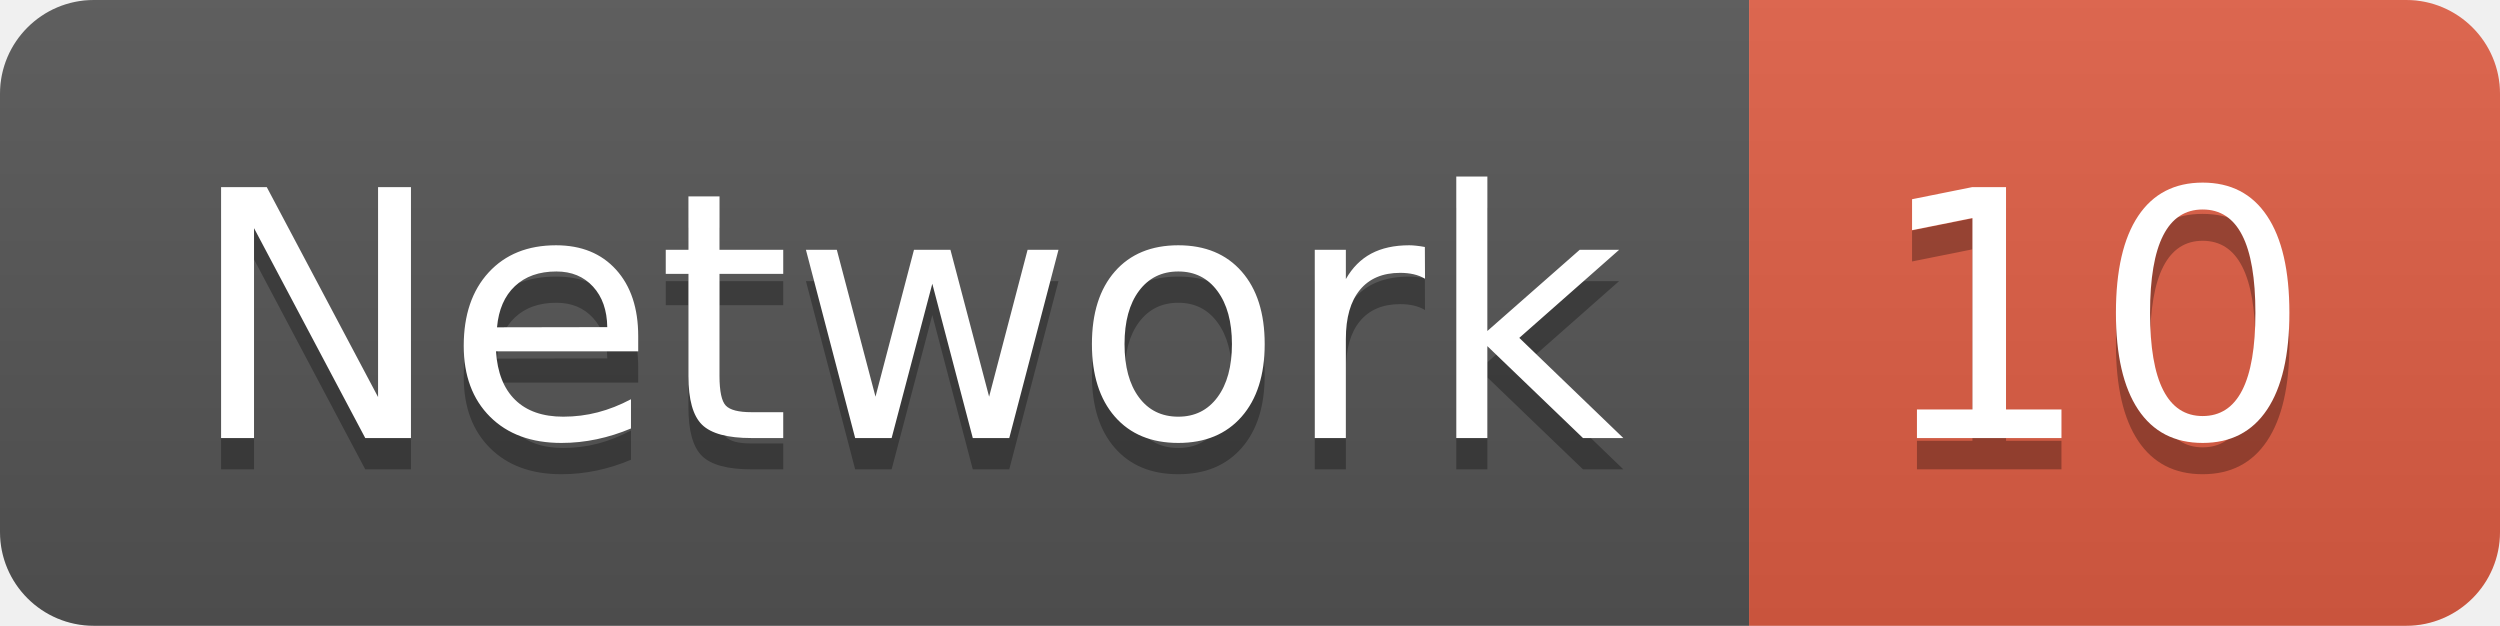
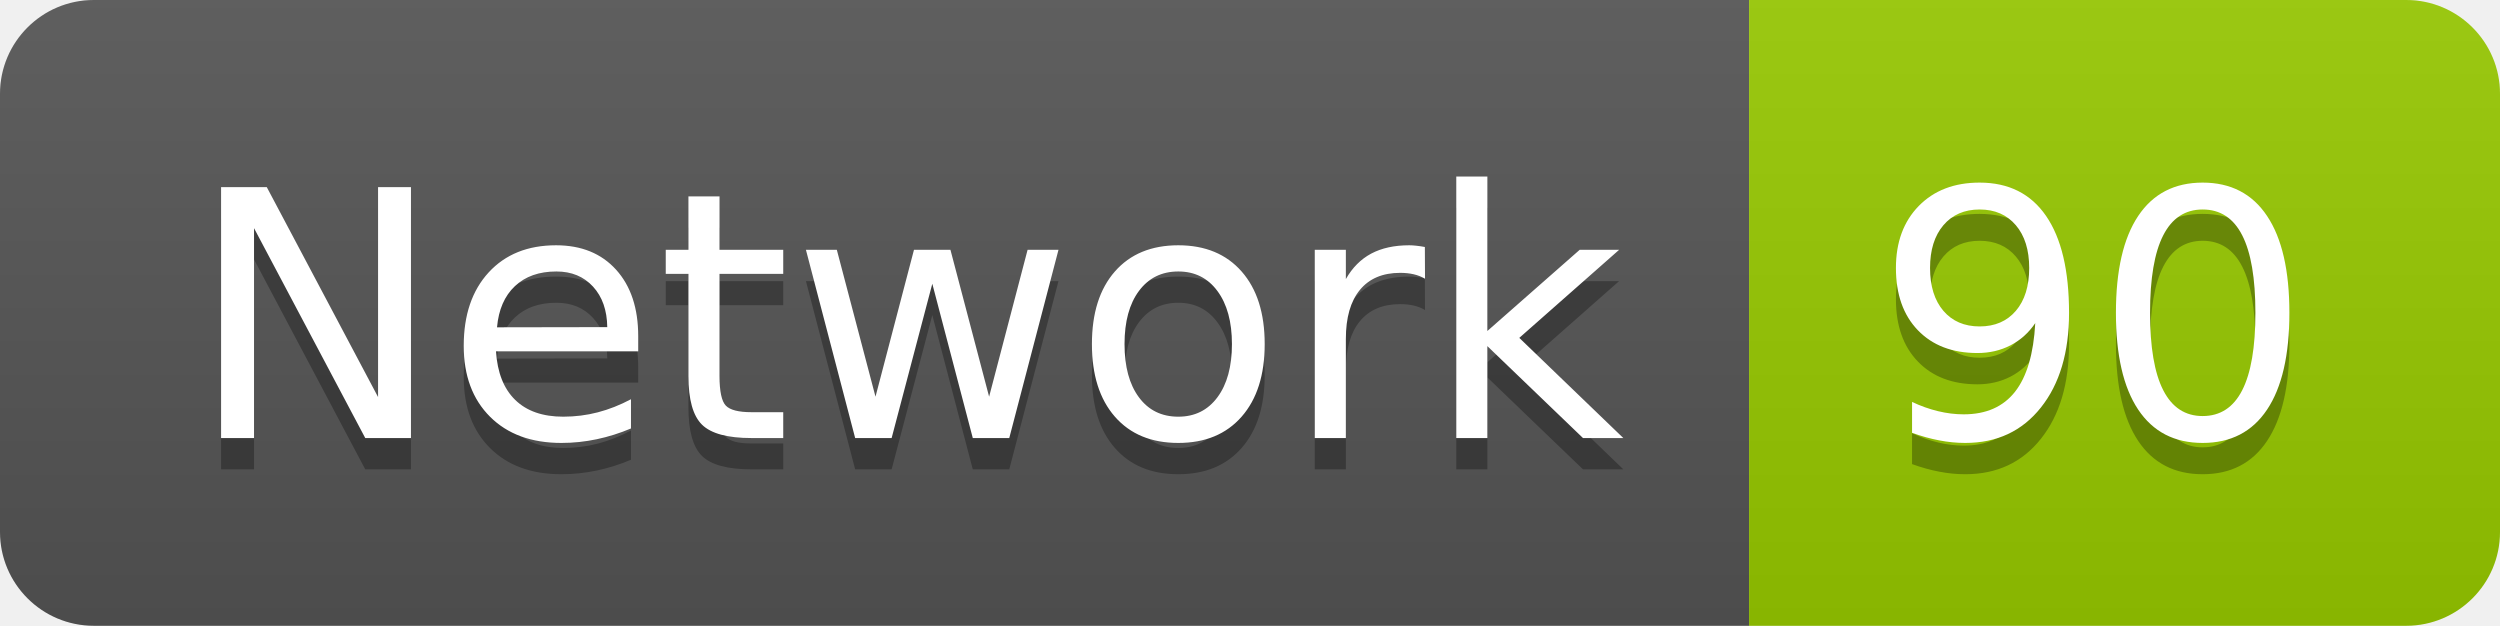
<svg xmlns="http://www.w3.org/2000/svg" width="79.9" height="20">
  <linearGradient id="smooth" x2="0" y2="100%">
    <stop offset="0" stop-color="#bbb" stop-opacity=".1" />
    <stop offset="1" stop-opacity=".1" />
  </linearGradient>
  <clipPath id="round">
    <rect width="79.9" height="20" rx="3" fill="#fff" />
  </clipPath>
  <g clip-path="url(#round)">
    <rect width="55.9" height="20" fill="#555" />
-     <rect x="55.9" width="24.0" height="20" fill="#e05d44" />
+     <rect x="55.9" width="24.0" height="20" fill="#97CA00" />
    <rect width="79.9" height="20" fill="url(#smooth)" />
  </g>
  <g fill="#fff" text-anchor="middle" font-family="DejaVu Sans,Verdana,Geneva,sans-serif" font-size="110">
    <text x="289.5" y="150" fill="#010101" fill-opacity=".3" transform="scale(0.1)" textLength="459.0" lengthAdjust="spacing">Network</text>
    <text x="289.5" y="140" transform="scale(0.1)" textLength="459.0" lengthAdjust="spacing">Network</text>
-     <text x="669.0" y="150" fill="#010101" fill-opacity=".3" transform="scale(0.1)" textLength="140.0" lengthAdjust="spacing">10</text>
-     <text x="669.0" y="140" transform="scale(0.1)" textLength="140.0" lengthAdjust="spacing">10</text>
+     <text x="669.0" y="150" fill="#010101" fill-opacity=".3" transform="scale(0.1)" textLength="140.0" lengthAdjust="spacing">90</text>
+     <text x="669.0" y="140" transform="scale(0.1)" textLength="140.0" lengthAdjust="spacing">90</text>
  </g>
</svg>
